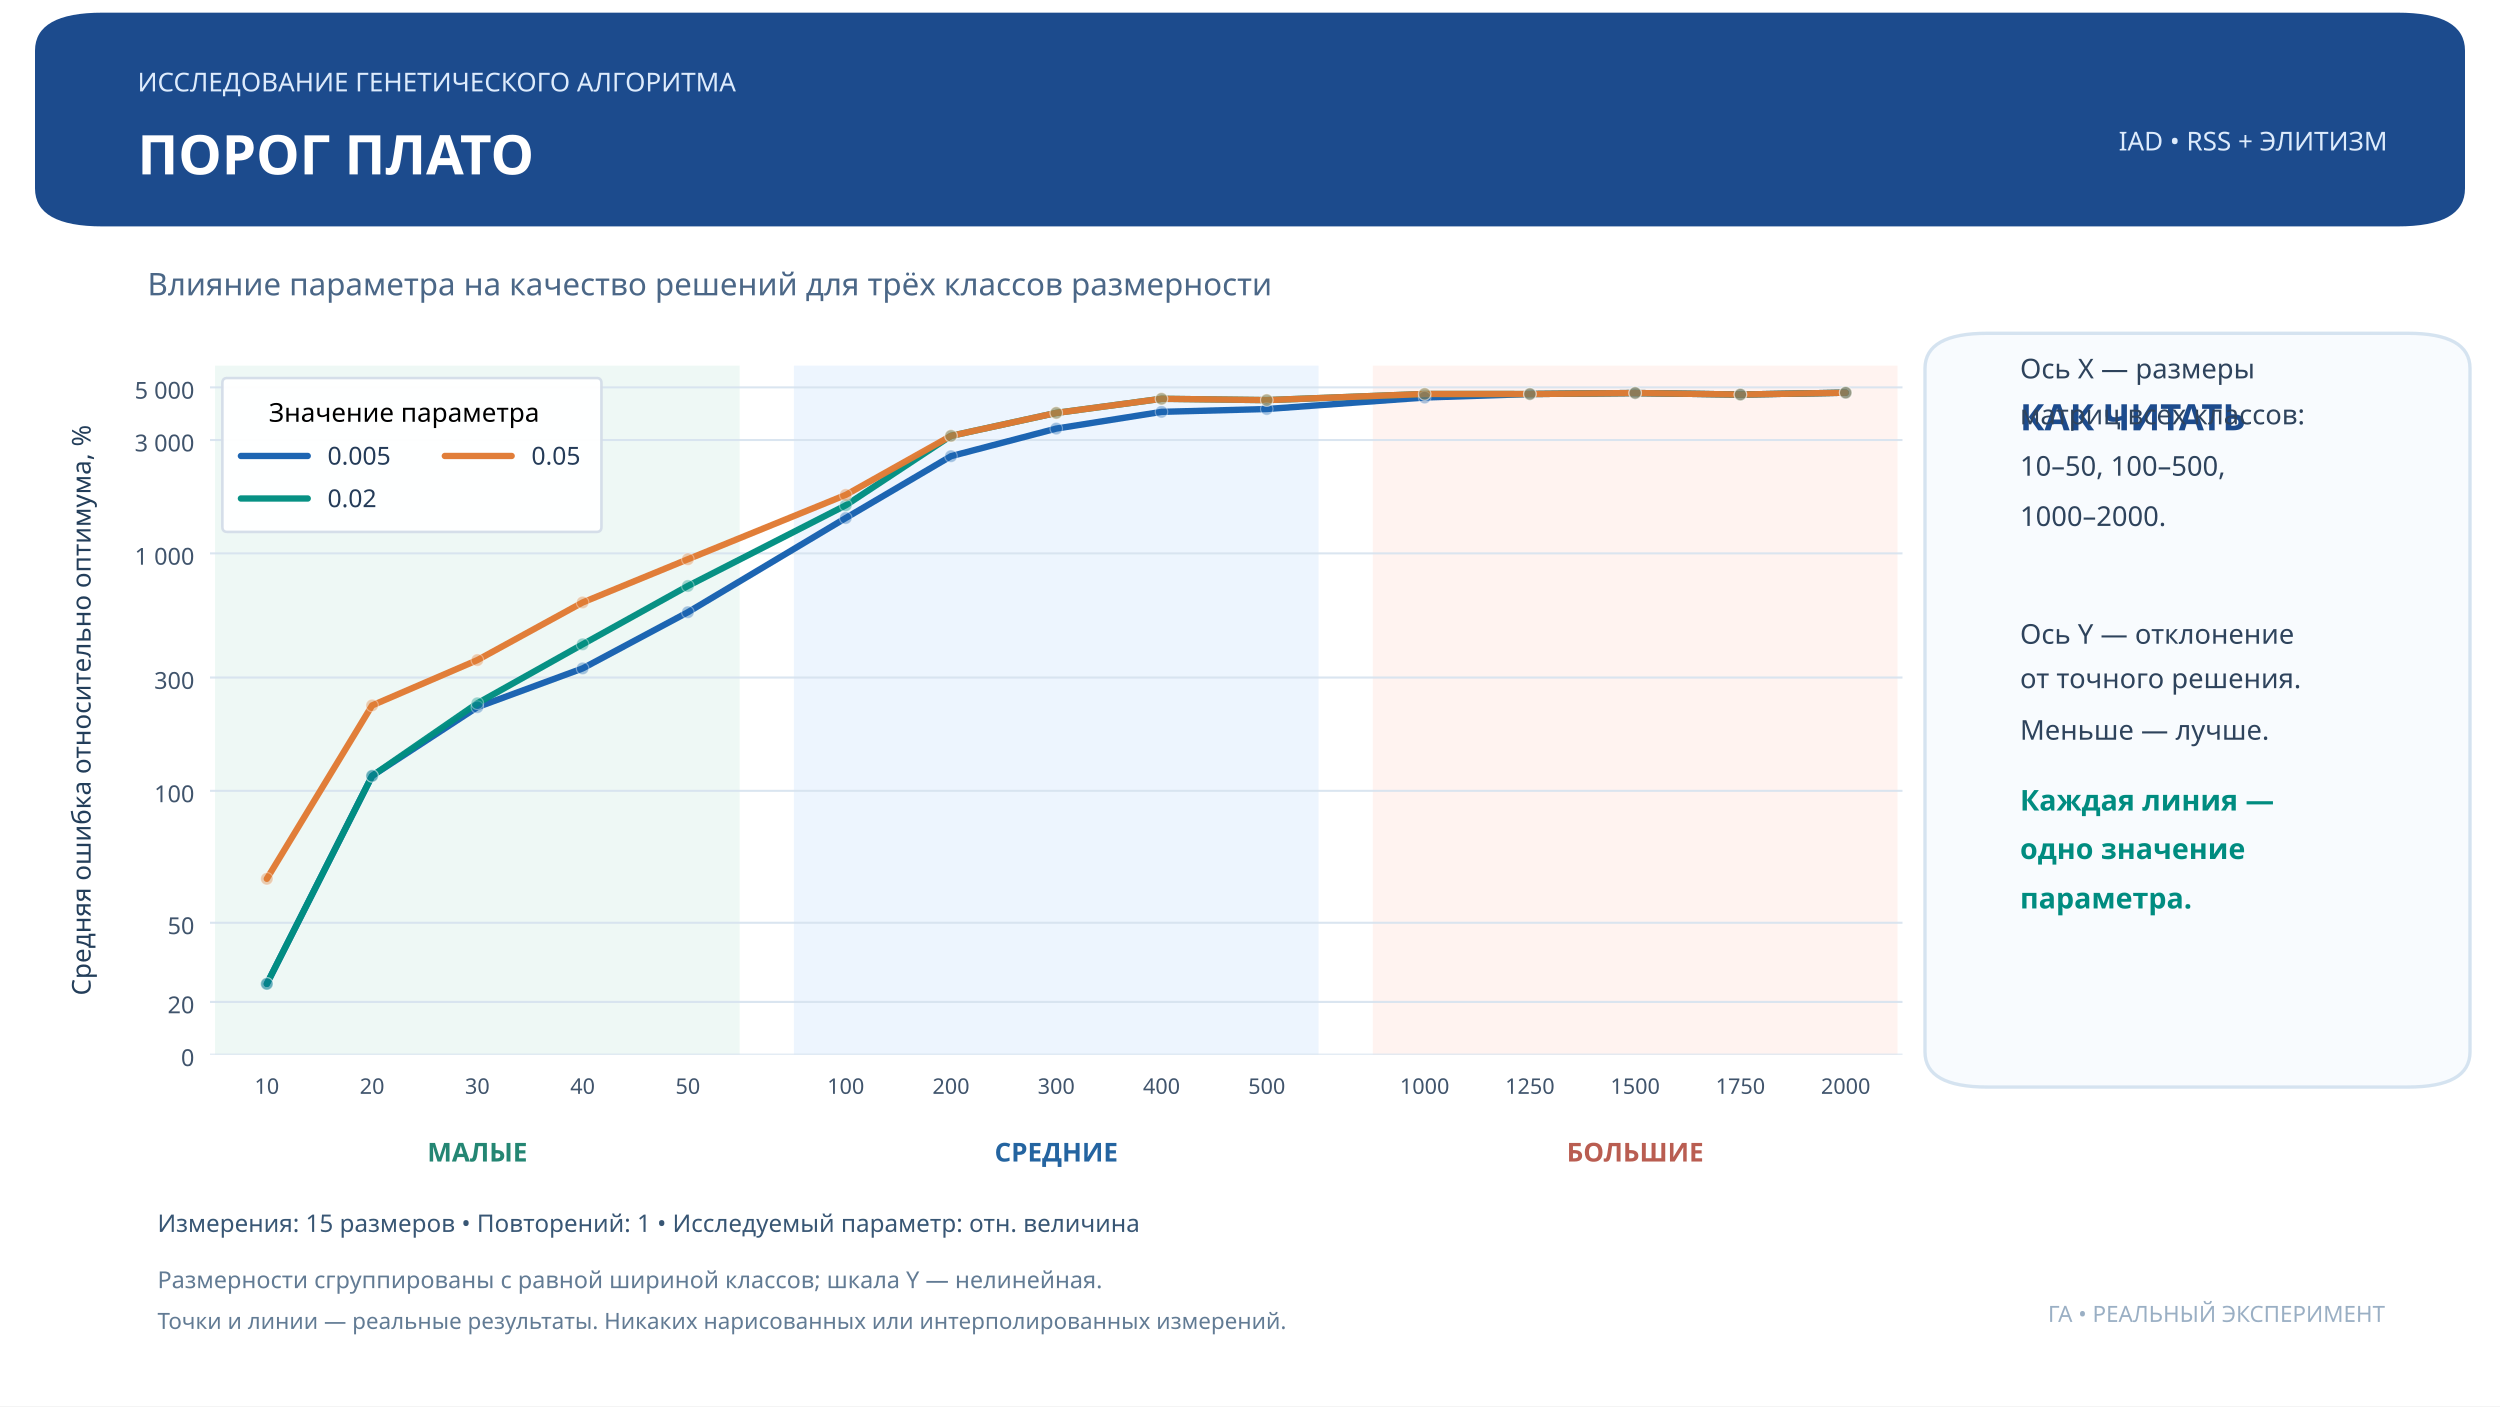
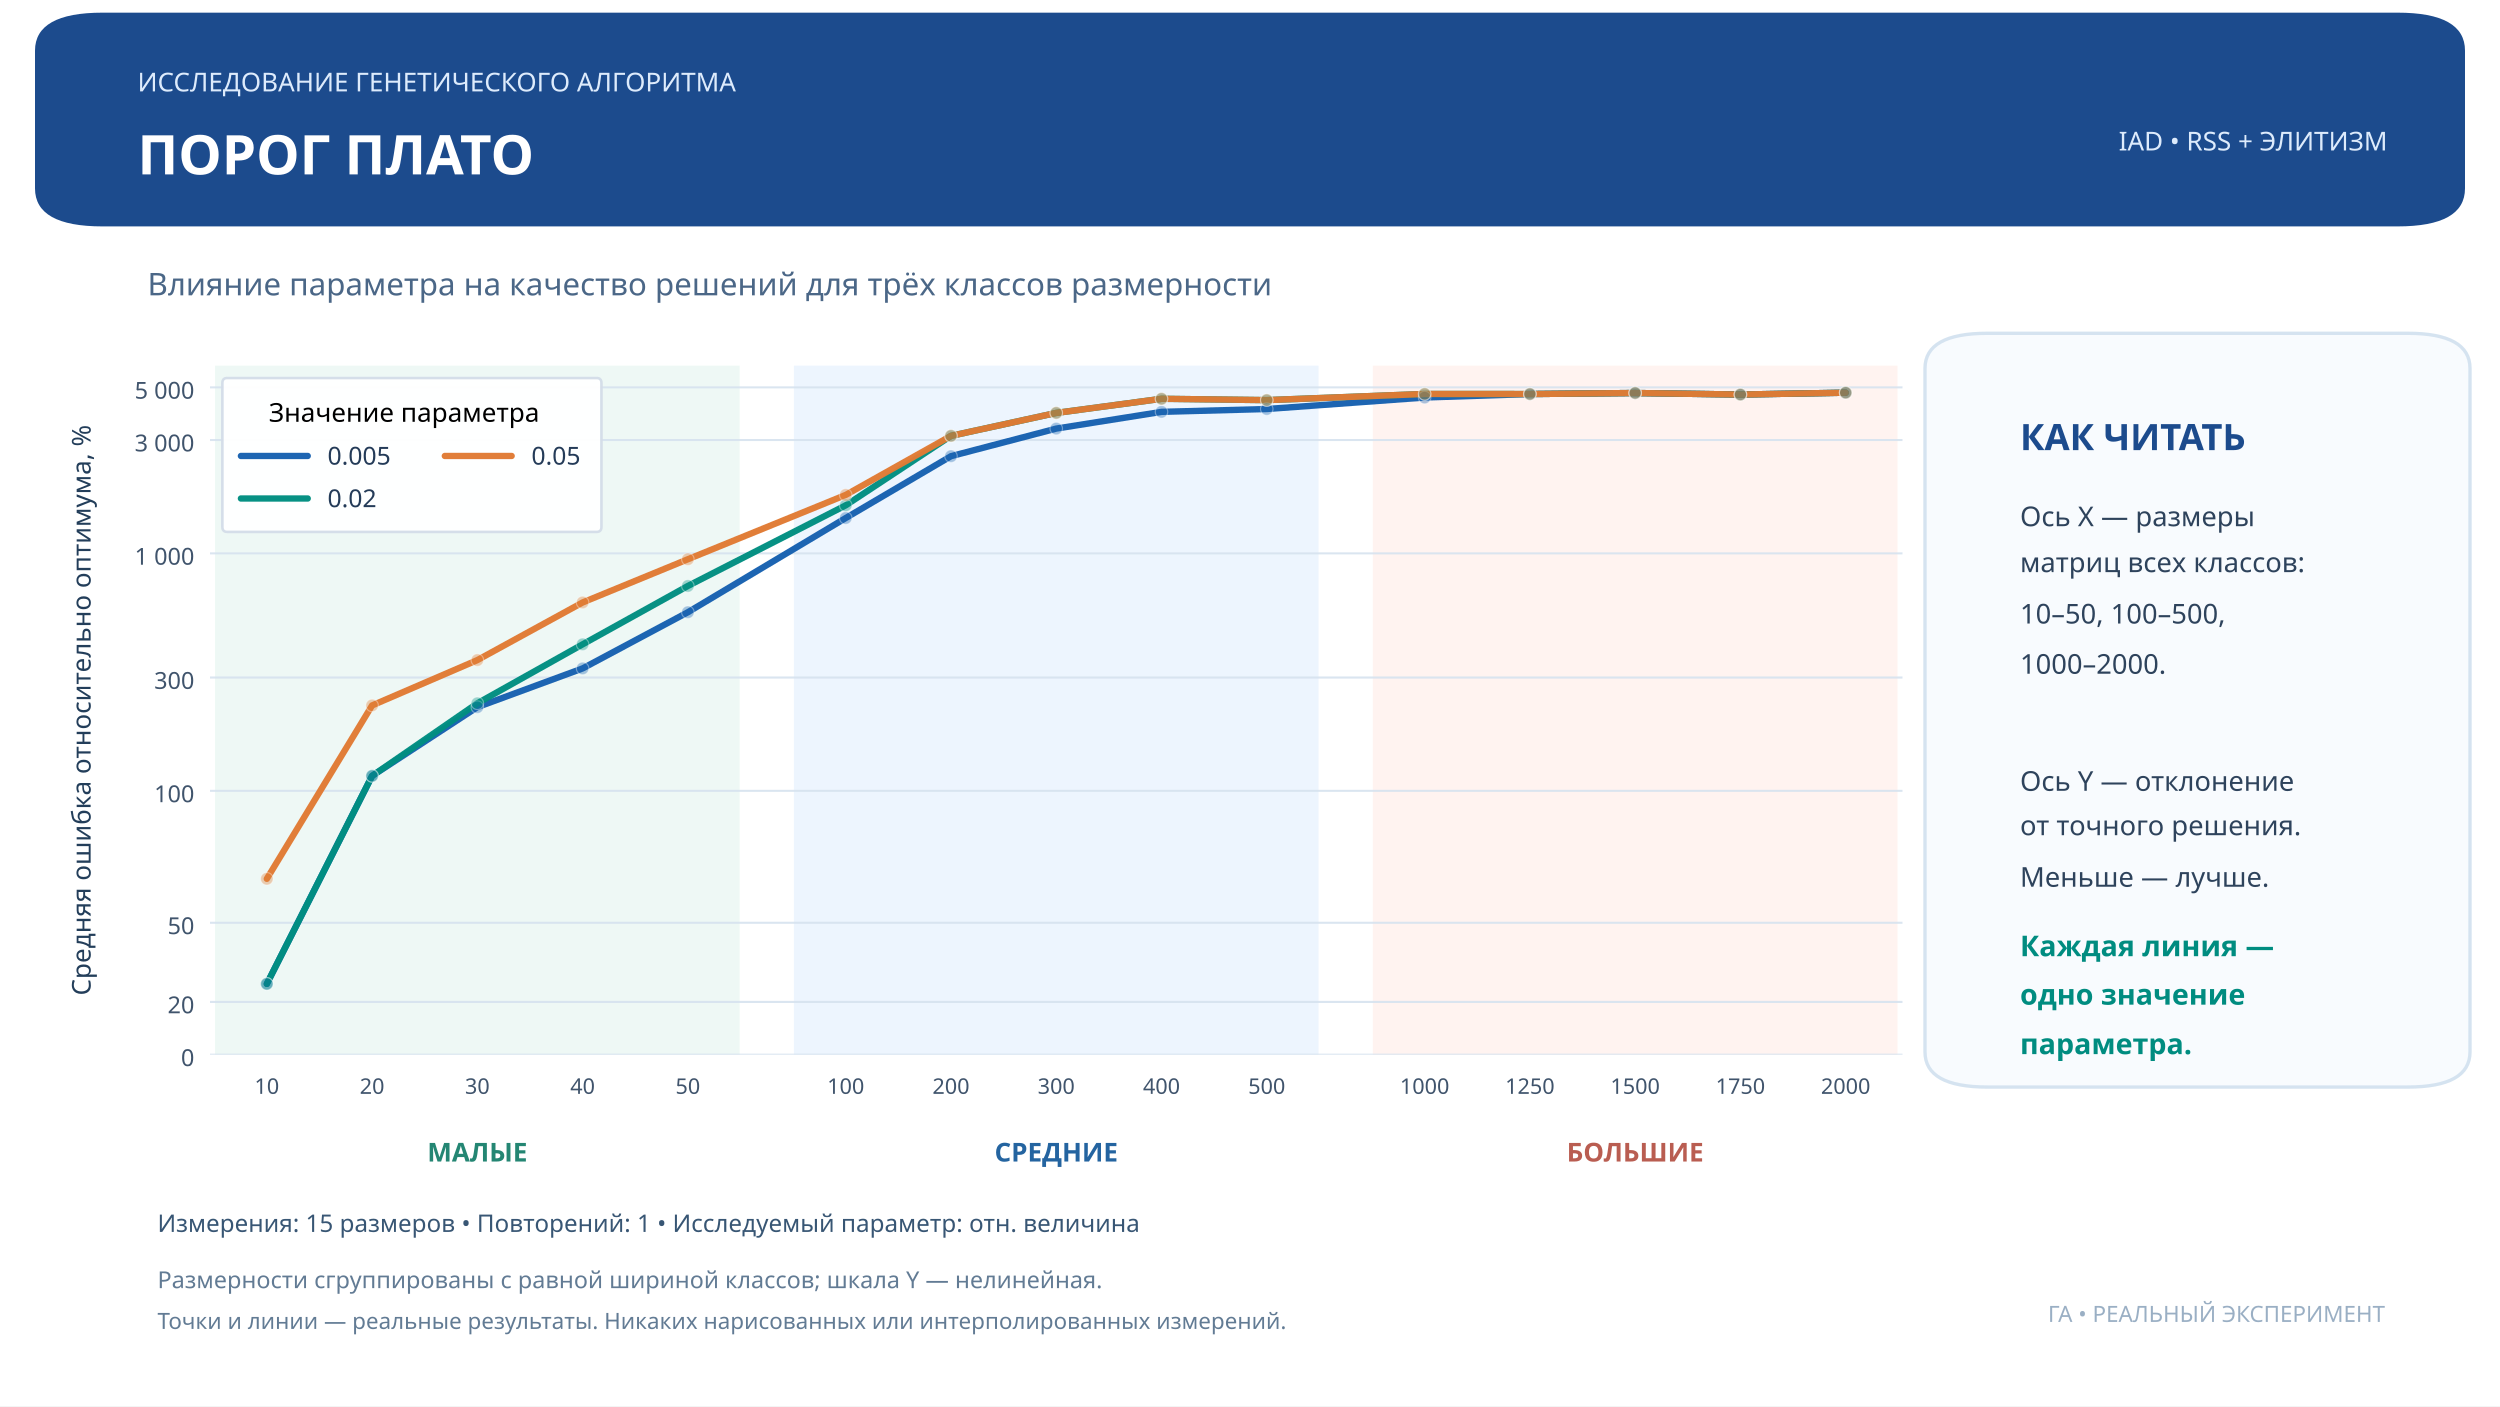
<svg xmlns="http://www.w3.org/2000/svg" xmlns:xlink="http://www.w3.org/1999/xlink" width="959.976pt" height="540pt" viewBox="0 0 959.976 540" version="1.1">
  <defs>
    <style type="text/css">*{stroke-linejoin: round; stroke-linecap: butt}</style>
  </defs>
  <g id="figure_1">
    <g id="patch_1">
      <path d="M 0 540  L 959.976 540  L 959.976 0  L 0 0  z " style="fill: #ffffff" />
    </g>
    <g id="axes_1">
      <g id="patch_2">
        <path d="M 80.638 405  L 730.542 405  L 730.542 140.4  L 80.638 140.4  z " style="fill: #ffffff" />
      </g>
      <g id="patch_3">
-         <path d="M 83.063 405  L 283.531 405  L 283.531 140.4  L 83.063 140.4  z " clip-path="url(#p4fc1706168)" style="fill: #edf8f4; opacity: 0.93; stroke: #edf8f4; stroke-linejoin: miter" />
+         <path d="M 83.063 405  L 283.531 405  L 283.531 140.4  L 83.063 140.4  z " clip-path="url(#p88fdf4ac66)" style="fill: #edf8f4; opacity: 0.93; stroke: #edf8f4; stroke-linejoin: miter" />
      </g>
      <g id="patch_4">
-         <path d="M 305.356 405  L 505.824 405  L 505.824 140.4  L 305.356 140.4  z " clip-path="url(#p4fc1706168)" style="fill: #ecf4fe; opacity: 0.93; stroke: #ecf4fe; stroke-linejoin: miter" />
+         <path d="M 305.356 405  L 505.824 405  L 505.824 140.4  L 305.356 140.4  z " clip-path="url(#p88fdf4ac66)" style="fill: #ecf4fe; opacity: 0.93; stroke: #ecf4fe; stroke-linejoin: miter" />
      </g>
      <g id="patch_5">
-         <path d="M 527.649 405  L 728.117 405  L 728.117 140.4  L 527.649 140.4  z " clip-path="url(#p4fc1706168)" style="fill: #fff2ef; opacity: 0.93; stroke: #fff2ef; stroke-linejoin: miter" />
+         <path d="M 527.649 405  L 728.117 405  L 728.117 140.4  L 527.649 140.4  z " clip-path="url(#p88fdf4ac66)" style="fill: #fff2ef; opacity: 0.93; stroke: #fff2ef; stroke-linejoin: miter" />
      </g>
      <g id="matplotlib.axis_1">
        <g id="xtick_1">
          <g id="line2d_1" />
          <g id="text_1">
            <text style="font-size: 8.3px; font-family: 'Montserrat'; text-anchor: middle; fill: #40546c" x="102.463" y="420.034" transform="rotate(-0 102.4631 420.0344)">10</text>
          </g>
        </g>
        <g id="xtick_2">
          <g id="line2d_2" />
          <g id="text_2">
            <text style="font-size: 8.3px; font-family: 'Montserrat'; text-anchor: middle; fill: #40546c" x="142.88" y="420.034" transform="rotate(-0 142.88 420.0344)">20</text>
          </g>
        </g>
        <g id="xtick_3">
          <g id="line2d_3" />
          <g id="text_3">
            <text style="font-size: 8.3px; font-family: 'Montserrat'; text-anchor: middle; fill: #40546c" x="183.297" y="420.034" transform="rotate(-0 183.2969 420.0344)">30</text>
          </g>
        </g>
        <g id="xtick_4">
          <g id="line2d_4" />
          <g id="text_4">
            <text style="font-size: 8.3px; font-family: 'Montserrat'; text-anchor: middle; fill: #40546c" x="223.714" y="420.034" transform="rotate(-0 223.7138 420.0344)">40</text>
          </g>
        </g>
        <g id="xtick_5">
          <g id="line2d_5" />
          <g id="text_5">
            <text style="font-size: 8.3px; font-family: 'Montserrat'; text-anchor: middle; fill: #40546c" x="264.131" y="420.034" transform="rotate(-0 264.1307 420.0344)">50</text>
          </g>
        </g>
        <g id="xtick_6">
          <g id="line2d_6" />
          <g id="text_6">
            <text style="font-size: 8.3px; font-family: 'Montserrat'; text-anchor: middle; fill: #40546c" x="324.756" y="420.034" transform="rotate(-0 324.7561 420.0344)">100</text>
          </g>
        </g>
        <g id="xtick_7">
          <g id="line2d_7" />
          <g id="text_7">
            <text style="font-size: 8.3px; font-family: 'Montserrat'; text-anchor: middle; fill: #40546c" x="365.173" y="420.034" transform="rotate(-0 365.173 420.0344)">200</text>
          </g>
        </g>
        <g id="xtick_8">
          <g id="line2d_8" />
          <g id="text_8">
            <text style="font-size: 8.3px; font-family: 'Montserrat'; text-anchor: middle; fill: #40546c" x="405.59" y="420.034" transform="rotate(-0 405.5899 420.0344)">300</text>
          </g>
        </g>
        <g id="xtick_9">
          <g id="line2d_9" />
          <g id="text_9">
            <text style="font-size: 8.3px; font-family: 'Montserrat'; text-anchor: middle; fill: #40546c" x="446.007" y="420.034" transform="rotate(-0 446.0068 420.0344)">400</text>
          </g>
        </g>
        <g id="xtick_10">
          <g id="line2d_10" />
          <g id="text_10">
            <text style="font-size: 8.3px; font-family: 'Montserrat'; text-anchor: middle; fill: #40546c" x="486.424" y="420.034" transform="rotate(-0 486.4237 420.0344)">500</text>
          </g>
        </g>
        <g id="xtick_11">
          <g id="line2d_11" />
          <g id="text_11">
            <text style="font-size: 8.3px; font-family: 'Montserrat'; text-anchor: middle; fill: #40546c" x="547.049" y="420.034" transform="rotate(-0 547.049 420.0344)">1000</text>
          </g>
        </g>
        <g id="xtick_12">
          <g id="line2d_12" />
          <g id="text_12">
            <text style="font-size: 8.3px; font-family: 'Montserrat'; text-anchor: middle; fill: #40546c" x="587.466" y="420.034" transform="rotate(-0 587.4659 420.0344)">1250</text>
          </g>
        </g>
        <g id="xtick_13">
          <g id="line2d_13" />
          <g id="text_13">
            <text style="font-size: 8.3px; font-family: 'Montserrat'; text-anchor: middle; fill: #40546c" x="627.883" y="420.034" transform="rotate(-0 627.8828 420.0344)">1500</text>
          </g>
        </g>
        <g id="xtick_14">
          <g id="line2d_14" />
          <g id="text_14">
            <text style="font-size: 8.3px; font-family: 'Montserrat'; text-anchor: middle; fill: #40546c" x="668.3" y="420.034" transform="rotate(-0 668.2997 420.0344)">1750</text>
          </g>
        </g>
        <g id="xtick_15">
          <g id="line2d_15" />
          <g id="text_15">
            <text style="font-size: 8.3px; font-family: 'Montserrat'; text-anchor: middle; fill: #40546c" x="708.717" y="420.034" transform="rotate(-0 708.7166 420.0344)">2000</text>
          </g>
        </g>
      </g>
      <g id="matplotlib.axis_2">
        <g id="ytick_1">
          <g id="line2d_16">
-             <path d="M 80.638 405  L 730.542 405  " clip-path="url(#p4fc1706168)" style="fill: none; stroke: #d6e2ef; stroke-opacity: 0.9; stroke-width: 0.8; stroke-linecap: square" />
+             <path d="M 80.638 405  L 730.542 405  " clip-path="url(#p88fdf4ac66)" style="fill: none; stroke: #d6e2ef; stroke-opacity: 0.9; stroke-width: 0.8; stroke-linecap: square" />
          </g>
          <g id="line2d_17" />
          <g id="text_16">
            <text style="font-size: 9px; font-family: 'Montserrat'; text-anchor: end; fill: #40546c" x="74.638" y="409.356" transform="rotate(-0 74.63798 409.356)">0</text>
          </g>
        </g>
        <g id="ytick_2">
          <g id="line2d_18">
-             <path d="M 80.638 384.735  L 730.542 384.735  " clip-path="url(#p4fc1706168)" style="fill: none; stroke: #d6e2ef; stroke-opacity: 0.9; stroke-width: 0.8; stroke-linecap: square" />
+             <path d="M 80.638 384.735  L 730.542 384.735  " clip-path="url(#p88fdf4ac66)" style="fill: none; stroke: #d6e2ef; stroke-opacity: 0.9; stroke-width: 0.8; stroke-linecap: square" />
          </g>
          <g id="line2d_19" />
          <g id="text_17">
            <text style="font-size: 9px; font-family: 'Montserrat'; text-anchor: end; fill: #40546c" x="74.638" y="389.091" transform="rotate(-0 74.63798 389.0909)">20</text>
          </g>
        </g>
        <g id="ytick_3">
          <g id="line2d_20">
-             <path d="M 80.638 354.337  L 730.542 354.337  " clip-path="url(#p4fc1706168)" style="fill: none; stroke: #d6e2ef; stroke-opacity: 0.9; stroke-width: 0.8; stroke-linecap: square" />
+             <path d="M 80.638 354.337  L 730.542 354.337  " clip-path="url(#p88fdf4ac66)" style="fill: none; stroke: #d6e2ef; stroke-opacity: 0.9; stroke-width: 0.8; stroke-linecap: square" />
          </g>
          <g id="line2d_21" />
          <g id="text_18">
            <text style="font-size: 9px; font-family: 'Montserrat'; text-anchor: end; fill: #40546c" x="74.638" y="358.693" transform="rotate(-0 74.63798 358.6933)">50</text>
          </g>
        </g>
        <g id="ytick_4">
          <g id="line2d_22">
-             <path d="M 80.638 303.675  L 730.542 303.675  " clip-path="url(#p4fc1706168)" style="fill: none; stroke: #d6e2ef; stroke-opacity: 0.9; stroke-width: 0.8; stroke-linecap: square" />
+             <path d="M 80.638 303.675  L 730.542 303.675  " clip-path="url(#p88fdf4ac66)" style="fill: none; stroke: #d6e2ef; stroke-opacity: 0.9; stroke-width: 0.8; stroke-linecap: square" />
          </g>
          <g id="line2d_23" />
          <g id="text_19">
            <text style="font-size: 9px; font-family: 'Montserrat'; text-anchor: end; fill: #40546c" x="74.638" y="308.031" transform="rotate(-0 74.63798 308.0306)">100</text>
          </g>
        </g>
        <g id="ytick_5">
          <g id="line2d_24">
-             <path d="M 80.638 260.165  L 730.542 260.165  " clip-path="url(#p4fc1706168)" style="fill: none; stroke: #d6e2ef; stroke-opacity: 0.9; stroke-width: 0.8; stroke-linecap: square" />
+             <path d="M 80.638 260.165  L 730.542 260.165  " clip-path="url(#p88fdf4ac66)" style="fill: none; stroke: #d6e2ef; stroke-opacity: 0.9; stroke-width: 0.8; stroke-linecap: square" />
          </g>
          <g id="line2d_25" />
          <g id="text_20">
            <text style="font-size: 9px; font-family: 'Montserrat'; text-anchor: end; fill: #40546c" x="74.638" y="264.521" transform="rotate(-0 74.63798 264.5205)">300</text>
          </g>
        </g>
        <g id="ytick_6">
          <g id="line2d_26">
-             <path d="M 80.638 212.482  L 730.542 212.482  " clip-path="url(#p4fc1706168)" style="fill: none; stroke: #d6e2ef; stroke-opacity: 0.9; stroke-width: 0.8; stroke-linecap: square" />
+             <path d="M 80.638 212.482  L 730.542 212.482  " clip-path="url(#p88fdf4ac66)" style="fill: none; stroke: #d6e2ef; stroke-opacity: 0.9; stroke-width: 0.8; stroke-linecap: square" />
          </g>
          <g id="line2d_27" />
          <g id="text_21">
            <text style="font-size: 9px; font-family: 'Montserrat'; text-anchor: end; fill: #40546c" x="74.638" y="216.838" transform="rotate(-0 74.63798 216.8377)">1 000</text>
          </g>
        </g>
        <g id="ytick_7">
          <g id="line2d_28">
-             <path d="M 80.638 168.972  L 730.542 168.972  " clip-path="url(#p4fc1706168)" style="fill: none; stroke: #d6e2ef; stroke-opacity: 0.9; stroke-width: 0.8; stroke-linecap: square" />
+             <path d="M 80.638 168.972  L 730.542 168.972  " clip-path="url(#p88fdf4ac66)" style="fill: none; stroke: #d6e2ef; stroke-opacity: 0.9; stroke-width: 0.8; stroke-linecap: square" />
          </g>
          <g id="line2d_29" />
          <g id="text_22">
            <text style="font-size: 9px; font-family: 'Montserrat'; text-anchor: end; fill: #40546c" x="74.638" y="173.328" transform="rotate(-0 74.63798 173.3276)">3 000</text>
          </g>
        </g>
        <g id="ytick_8">
          <g id="line2d_30">
-             <path d="M 80.638 148.741  L 730.542 148.741  " clip-path="url(#p4fc1706168)" style="fill: none; stroke: #d6e2ef; stroke-opacity: 0.9; stroke-width: 0.8; stroke-linecap: square" />
+             <path d="M 80.638 148.741  L 730.542 148.741  " clip-path="url(#p88fdf4ac66)" style="fill: none; stroke: #d6e2ef; stroke-opacity: 0.9; stroke-width: 0.8; stroke-linecap: square" />
          </g>
          <g id="line2d_31" />
          <g id="text_23">
            <text style="font-size: 9px; font-family: 'Montserrat'; text-anchor: end; fill: #40546c" x="74.638" y="153.097" transform="rotate(-0 74.63798 153.0966)">5 000</text>
          </g>
        </g>
        <g id="text_24">
          <text style="font-size: 10px; font-family: 'Montserrat'; text-anchor: middle; fill: #233e5a" x="34.801" y="272.7" transform="rotate(-90 34.80142 272.7)">Средняя ошибка относительно оптимума, %</text>
        </g>
      </g>
      <g id="text_25">
        <text style="font-weight: 700; font-size: 10px; font-family: 'Montserrat'; text-anchor: middle; fill: #248673" x="183.297" y="446.013" transform="rotate(-0 183.2969 446.013)">МАЛЫЕ</text>
      </g>
      <g id="text_26">
        <text style="font-weight: 700; font-size: 10px; font-family: 'Montserrat'; text-anchor: middle; fill: #2464a0" x="405.59" y="446.013" transform="rotate(-0 405.5899 446.013)">СРЕДНИЕ</text>
      </g>
      <g id="text_27">
        <text style="font-weight: 700; font-size: 10px; font-family: 'Montserrat'; text-anchor: middle; fill: #b95d51" x="627.883" y="446.013" transform="rotate(-0 627.8828 446.013)">БОЛЬШИЕ</text>
      </g>
      <g id="line2d_32">
-         <path d="M 102.463 377.792  L 142.88 297.931  L 183.297 271.536  L 223.714 256.665  L 264.131 235.093  L 324.756 198.915  L 365.173 175.169  L 405.59 164.572  L 446.007 158.149  L 486.424 157.059  L 547.049 152.644  L 587.466 151.306  L 627.883 150.911  L 668.3 151.501  L 708.717 150.791  " clip-path="url(#p4fc1706168)" style="fill: none; stroke: #1761b0; stroke-opacity: 0.97; stroke-width: 2.45; stroke-linecap: round" />
+         <path d="M 102.463 377.792  L 142.88 297.931  L 183.297 271.536  L 223.714 256.665  L 264.131 235.093  L 324.756 198.915  L 365.173 175.169  L 405.59 164.572  L 446.007 158.149  L 486.424 157.059  L 547.049 152.644  L 587.466 151.306  L 627.883 150.911  L 668.3 151.501  L 708.717 150.791  " clip-path="url(#p88fdf4ac66)" style="fill: none; stroke: #1761b0; stroke-opacity: 0.97; stroke-width: 2.45; stroke-linecap: round" />
      </g>
      <g id="line2d_33">
-         <path d="M 102.463 377.792  L 142.88 297.931  L 183.297 270.061  L 223.714 247.422  L 264.131 225.006  L 324.756 194.044  L 365.173 167.364  L 405.59 158.554  L 446.007 153.132  L 486.424 153.642  L 547.049 151.278  L 587.466 151.306  L 627.883 150.911  L 668.3 151.501  L 708.717 150.791  " clip-path="url(#p4fc1706168)" style="fill: none; stroke: #008e81; stroke-opacity: 0.97; stroke-width: 2.45; stroke-linecap: round" />
+         <path d="M 102.463 377.792  L 142.88 297.931  L 183.297 270.061  L 223.714 247.422  L 264.131 225.006  L 324.756 194.044  L 365.173 167.364  L 405.59 158.554  L 446.007 153.132  L 486.424 153.642  L 547.049 151.278  L 587.466 151.306  L 627.883 150.911  L 668.3 151.501  L 708.717 150.791  " clip-path="url(#p88fdf4ac66)" style="fill: none; stroke: #008e81; stroke-opacity: 0.97; stroke-width: 2.45; stroke-linecap: round" />
      </g>
      <g id="line2d_34">
-         <path d="M 102.463 337.45  L 142.88 270.877  L 183.297 253.467  L 223.714 231.345  L 264.131 214.745  L 324.756 190.046  L 365.173 167.364  L 405.59 158.554  L 446.007 153.132  L 486.424 153.642  L 547.049 151.278  L 587.466 151.306  L 627.883 150.911  L 668.3 151.501  L 708.717 150.791  " clip-path="url(#p4fc1706168)" style="fill: none; stroke: #e07b34; stroke-opacity: 0.97; stroke-width: 2.45; stroke-linecap: round" />
+         <path d="M 102.463 337.45  L 142.88 270.877  L 183.297 253.467  L 223.714 231.345  L 264.131 214.745  L 324.756 190.046  L 365.173 167.364  L 405.59 158.554  L 446.007 153.132  L 486.424 153.642  L 547.049 151.278  L 587.466 151.306  L 627.883 150.911  L 668.3 151.501  L 708.717 150.791  " clip-path="url(#p88fdf4ac66)" style="fill: none; stroke: #e07b34; stroke-opacity: 0.97; stroke-width: 2.45; stroke-linecap: round" />
      </g>
      <g id="PathCollection_1">
        <defs>
-           <path id="mf03b1594fd" d="M 0 2.398  C 0.636 2.398 1.246 2.145 1.696 1.696  C 2.145 1.246 2.398 0.636 2.398 0  C 2.398 -0.636 2.145 -1.246 1.696 -1.696  C 1.246 -2.145 0.636 -2.398 0 -2.398  C -0.636 -2.398 -1.246 -2.145 -1.696 -1.696  C -2.145 -1.246 -2.398 -0.636 -2.398 0  C -2.398 0.636 -2.145 1.246 -1.696 1.696  C -1.246 2.145 -0.636 2.398 0 2.398  z " style="stroke: #ffffff; stroke-opacity: 0.36; stroke-width: 0.45" />
+           <path id="mc5b1119faa" d="M 0 2.398  C 0.636 2.398 1.246 2.145 1.696 1.696  C 2.145 1.246 2.398 0.636 2.398 0  C 2.398 -0.636 2.145 -1.246 1.696 -1.696  C 1.246 -2.145 0.636 -2.398 0 -2.398  C -0.636 -2.398 -1.246 -2.145 -1.696 -1.696  C -2.145 -1.246 -2.398 -0.636 -2.398 0  C -2.398 0.636 -2.145 1.246 -1.696 1.696  C -1.246 2.145 -0.636 2.398 0 2.398  z " style="stroke: #ffffff; stroke-opacity: 0.36; stroke-width: 0.45" />
        </defs>
-         <g clip-path="url(#p4fc1706168)">
-           <use xlink:href="#mf03b1594fd" x="102.463" y="377.792" style="fill: #1761b0; fill-opacity: 0.36; stroke: #ffffff; stroke-opacity: 0.36; stroke-width: 0.45" />
-           <use xlink:href="#mf03b1594fd" x="142.88" y="297.931" style="fill: #1761b0; fill-opacity: 0.36; stroke: #ffffff; stroke-opacity: 0.36; stroke-width: 0.45" />
-           <use xlink:href="#mf03b1594fd" x="183.297" y="271.536" style="fill: #1761b0; fill-opacity: 0.36; stroke: #ffffff; stroke-opacity: 0.36; stroke-width: 0.45" />
-           <use xlink:href="#mf03b1594fd" x="223.714" y="256.665" style="fill: #1761b0; fill-opacity: 0.36; stroke: #ffffff; stroke-opacity: 0.36; stroke-width: 0.45" />
-           <use xlink:href="#mf03b1594fd" x="264.131" y="235.093" style="fill: #1761b0; fill-opacity: 0.36; stroke: #ffffff; stroke-opacity: 0.36; stroke-width: 0.45" />
-           <use xlink:href="#mf03b1594fd" x="324.756" y="198.915" style="fill: #1761b0; fill-opacity: 0.36; stroke: #ffffff; stroke-opacity: 0.36; stroke-width: 0.45" />
-           <use xlink:href="#mf03b1594fd" x="365.173" y="175.169" style="fill: #1761b0; fill-opacity: 0.36; stroke: #ffffff; stroke-opacity: 0.36; stroke-width: 0.45" />
-           <use xlink:href="#mf03b1594fd" x="405.59" y="164.572" style="fill: #1761b0; fill-opacity: 0.36; stroke: #ffffff; stroke-opacity: 0.36; stroke-width: 0.45" />
-           <use xlink:href="#mf03b1594fd" x="446.007" y="158.149" style="fill: #1761b0; fill-opacity: 0.36; stroke: #ffffff; stroke-opacity: 0.36; stroke-width: 0.45" />
-           <use xlink:href="#mf03b1594fd" x="486.424" y="157.059" style="fill: #1761b0; fill-opacity: 0.36; stroke: #ffffff; stroke-opacity: 0.36; stroke-width: 0.45" />
-           <use xlink:href="#mf03b1594fd" x="547.049" y="152.644" style="fill: #1761b0; fill-opacity: 0.36; stroke: #ffffff; stroke-opacity: 0.36; stroke-width: 0.45" />
-           <use xlink:href="#mf03b1594fd" x="587.466" y="151.306" style="fill: #1761b0; fill-opacity: 0.36; stroke: #ffffff; stroke-opacity: 0.36; stroke-width: 0.45" />
-           <use xlink:href="#mf03b1594fd" x="627.883" y="150.911" style="fill: #1761b0; fill-opacity: 0.36; stroke: #ffffff; stroke-opacity: 0.36; stroke-width: 0.45" />
-           <use xlink:href="#mf03b1594fd" x="668.3" y="151.501" style="fill: #1761b0; fill-opacity: 0.36; stroke: #ffffff; stroke-opacity: 0.36; stroke-width: 0.45" />
-           <use xlink:href="#mf03b1594fd" x="708.717" y="150.791" style="fill: #1761b0; fill-opacity: 0.36; stroke: #ffffff; stroke-opacity: 0.36; stroke-width: 0.45" />
+         <g clip-path="url(#p88fdf4ac66)">
+           <use xlink:href="#mc5b1119faa" x="102.463" y="377.792" style="fill: #1761b0; fill-opacity: 0.36; stroke: #ffffff; stroke-opacity: 0.36; stroke-width: 0.45" />
+           <use xlink:href="#mc5b1119faa" x="142.88" y="297.931" style="fill: #1761b0; fill-opacity: 0.36; stroke: #ffffff; stroke-opacity: 0.36; stroke-width: 0.45" />
+           <use xlink:href="#mc5b1119faa" x="183.297" y="271.536" style="fill: #1761b0; fill-opacity: 0.36; stroke: #ffffff; stroke-opacity: 0.36; stroke-width: 0.45" />
+           <use xlink:href="#mc5b1119faa" x="223.714" y="256.665" style="fill: #1761b0; fill-opacity: 0.36; stroke: #ffffff; stroke-opacity: 0.36; stroke-width: 0.45" />
+           <use xlink:href="#mc5b1119faa" x="264.131" y="235.093" style="fill: #1761b0; fill-opacity: 0.36; stroke: #ffffff; stroke-opacity: 0.36; stroke-width: 0.45" />
+           <use xlink:href="#mc5b1119faa" x="324.756" y="198.915" style="fill: #1761b0; fill-opacity: 0.36; stroke: #ffffff; stroke-opacity: 0.36; stroke-width: 0.45" />
+           <use xlink:href="#mc5b1119faa" x="365.173" y="175.169" style="fill: #1761b0; fill-opacity: 0.36; stroke: #ffffff; stroke-opacity: 0.36; stroke-width: 0.45" />
+           <use xlink:href="#mc5b1119faa" x="405.59" y="164.572" style="fill: #1761b0; fill-opacity: 0.36; stroke: #ffffff; stroke-opacity: 0.36; stroke-width: 0.45" />
+           <use xlink:href="#mc5b1119faa" x="446.007" y="158.149" style="fill: #1761b0; fill-opacity: 0.36; stroke: #ffffff; stroke-opacity: 0.36; stroke-width: 0.45" />
+           <use xlink:href="#mc5b1119faa" x="486.424" y="157.059" style="fill: #1761b0; fill-opacity: 0.36; stroke: #ffffff; stroke-opacity: 0.36; stroke-width: 0.45" />
+           <use xlink:href="#mc5b1119faa" x="547.049" y="152.644" style="fill: #1761b0; fill-opacity: 0.36; stroke: #ffffff; stroke-opacity: 0.36; stroke-width: 0.45" />
+           <use xlink:href="#mc5b1119faa" x="587.466" y="151.306" style="fill: #1761b0; fill-opacity: 0.36; stroke: #ffffff; stroke-opacity: 0.36; stroke-width: 0.45" />
+           <use xlink:href="#mc5b1119faa" x="627.883" y="150.911" style="fill: #1761b0; fill-opacity: 0.36; stroke: #ffffff; stroke-opacity: 0.36; stroke-width: 0.45" />
+           <use xlink:href="#mc5b1119faa" x="668.3" y="151.501" style="fill: #1761b0; fill-opacity: 0.36; stroke: #ffffff; stroke-opacity: 0.36; stroke-width: 0.45" />
+           <use xlink:href="#mc5b1119faa" x="708.717" y="150.791" style="fill: #1761b0; fill-opacity: 0.36; stroke: #ffffff; stroke-opacity: 0.36; stroke-width: 0.45" />
        </g>
      </g>
      <g id="PathCollection_2">
        <defs>
-           <path id="me00c9ab8ed" d="M 0 2.398  C 0.636 2.398 1.246 2.145 1.696 1.696  C 2.145 1.246 2.398 0.636 2.398 0  C 2.398 -0.636 2.145 -1.246 1.696 -1.696  C 1.246 -2.145 0.636 -2.398 0 -2.398  C -0.636 -2.398 -1.246 -2.145 -1.696 -1.696  C -2.145 -1.246 -2.398 -0.636 -2.398 0  C -2.398 0.636 -2.145 1.246 -1.696 1.696  C -1.246 2.145 -0.636 2.398 0 2.398  z " style="stroke: #ffffff; stroke-opacity: 0.36; stroke-width: 0.45" />
+           <path id="m0de075fbcb" d="M 0 2.398  C 0.636 2.398 1.246 2.145 1.696 1.696  C 2.145 1.246 2.398 0.636 2.398 0  C 2.398 -0.636 2.145 -1.246 1.696 -1.696  C 1.246 -2.145 0.636 -2.398 0 -2.398  C -0.636 -2.398 -1.246 -2.145 -1.696 -1.696  C -2.145 -1.246 -2.398 -0.636 -2.398 0  C -2.398 0.636 -2.145 1.246 -1.696 1.696  C -1.246 2.145 -0.636 2.398 0 2.398  z " style="stroke: #ffffff; stroke-opacity: 0.36; stroke-width: 0.45" />
        </defs>
-         <g clip-path="url(#p4fc1706168)">
-           <use xlink:href="#me00c9ab8ed" x="102.463" y="377.792" style="fill: #008e81; fill-opacity: 0.36; stroke: #ffffff; stroke-opacity: 0.36; stroke-width: 0.45" />
-           <use xlink:href="#me00c9ab8ed" x="142.88" y="297.931" style="fill: #008e81; fill-opacity: 0.36; stroke: #ffffff; stroke-opacity: 0.36; stroke-width: 0.45" />
-           <use xlink:href="#me00c9ab8ed" x="183.297" y="270.061" style="fill: #008e81; fill-opacity: 0.36; stroke: #ffffff; stroke-opacity: 0.36; stroke-width: 0.45" />
-           <use xlink:href="#me00c9ab8ed" x="223.714" y="247.422" style="fill: #008e81; fill-opacity: 0.36; stroke: #ffffff; stroke-opacity: 0.36; stroke-width: 0.45" />
-           <use xlink:href="#me00c9ab8ed" x="264.131" y="225.006" style="fill: #008e81; fill-opacity: 0.36; stroke: #ffffff; stroke-opacity: 0.36; stroke-width: 0.45" />
-           <use xlink:href="#me00c9ab8ed" x="324.756" y="194.044" style="fill: #008e81; fill-opacity: 0.36; stroke: #ffffff; stroke-opacity: 0.36; stroke-width: 0.45" />
-           <use xlink:href="#me00c9ab8ed" x="365.173" y="167.364" style="fill: #008e81; fill-opacity: 0.36; stroke: #ffffff; stroke-opacity: 0.36; stroke-width: 0.45" />
-           <use xlink:href="#me00c9ab8ed" x="405.59" y="158.554" style="fill: #008e81; fill-opacity: 0.36; stroke: #ffffff; stroke-opacity: 0.36; stroke-width: 0.45" />
-           <use xlink:href="#me00c9ab8ed" x="446.007" y="153.132" style="fill: #008e81; fill-opacity: 0.36; stroke: #ffffff; stroke-opacity: 0.36; stroke-width: 0.45" />
-           <use xlink:href="#me00c9ab8ed" x="486.424" y="153.642" style="fill: #008e81; fill-opacity: 0.36; stroke: #ffffff; stroke-opacity: 0.36; stroke-width: 0.45" />
-           <use xlink:href="#me00c9ab8ed" x="547.049" y="151.278" style="fill: #008e81; fill-opacity: 0.36; stroke: #ffffff; stroke-opacity: 0.36; stroke-width: 0.45" />
-           <use xlink:href="#me00c9ab8ed" x="587.466" y="151.306" style="fill: #008e81; fill-opacity: 0.36; stroke: #ffffff; stroke-opacity: 0.36; stroke-width: 0.45" />
-           <use xlink:href="#me00c9ab8ed" x="627.883" y="150.911" style="fill: #008e81; fill-opacity: 0.36; stroke: #ffffff; stroke-opacity: 0.36; stroke-width: 0.45" />
-           <use xlink:href="#me00c9ab8ed" x="668.3" y="151.501" style="fill: #008e81; fill-opacity: 0.36; stroke: #ffffff; stroke-opacity: 0.36; stroke-width: 0.45" />
-           <use xlink:href="#me00c9ab8ed" x="708.717" y="150.791" style="fill: #008e81; fill-opacity: 0.36; stroke: #ffffff; stroke-opacity: 0.36; stroke-width: 0.45" />
+         <g clip-path="url(#p88fdf4ac66)">
+           <use xlink:href="#m0de075fbcb" x="102.463" y="377.792" style="fill: #008e81; fill-opacity: 0.36; stroke: #ffffff; stroke-opacity: 0.36; stroke-width: 0.45" />
+           <use xlink:href="#m0de075fbcb" x="142.88" y="297.931" style="fill: #008e81; fill-opacity: 0.36; stroke: #ffffff; stroke-opacity: 0.36; stroke-width: 0.45" />
+           <use xlink:href="#m0de075fbcb" x="183.297" y="270.061" style="fill: #008e81; fill-opacity: 0.36; stroke: #ffffff; stroke-opacity: 0.36; stroke-width: 0.45" />
+           <use xlink:href="#m0de075fbcb" x="223.714" y="247.422" style="fill: #008e81; fill-opacity: 0.36; stroke: #ffffff; stroke-opacity: 0.36; stroke-width: 0.45" />
+           <use xlink:href="#m0de075fbcb" x="264.131" y="225.006" style="fill: #008e81; fill-opacity: 0.36; stroke: #ffffff; stroke-opacity: 0.36; stroke-width: 0.45" />
+           <use xlink:href="#m0de075fbcb" x="324.756" y="194.044" style="fill: #008e81; fill-opacity: 0.36; stroke: #ffffff; stroke-opacity: 0.36; stroke-width: 0.45" />
+           <use xlink:href="#m0de075fbcb" x="365.173" y="167.364" style="fill: #008e81; fill-opacity: 0.36; stroke: #ffffff; stroke-opacity: 0.36; stroke-width: 0.45" />
+           <use xlink:href="#m0de075fbcb" x="405.59" y="158.554" style="fill: #008e81; fill-opacity: 0.36; stroke: #ffffff; stroke-opacity: 0.36; stroke-width: 0.45" />
+           <use xlink:href="#m0de075fbcb" x="446.007" y="153.132" style="fill: #008e81; fill-opacity: 0.36; stroke: #ffffff; stroke-opacity: 0.36; stroke-width: 0.45" />
+           <use xlink:href="#m0de075fbcb" x="486.424" y="153.642" style="fill: #008e81; fill-opacity: 0.36; stroke: #ffffff; stroke-opacity: 0.36; stroke-width: 0.45" />
+           <use xlink:href="#m0de075fbcb" x="547.049" y="151.278" style="fill: #008e81; fill-opacity: 0.36; stroke: #ffffff; stroke-opacity: 0.36; stroke-width: 0.45" />
+           <use xlink:href="#m0de075fbcb" x="587.466" y="151.306" style="fill: #008e81; fill-opacity: 0.36; stroke: #ffffff; stroke-opacity: 0.36; stroke-width: 0.45" />
+           <use xlink:href="#m0de075fbcb" x="627.883" y="150.911" style="fill: #008e81; fill-opacity: 0.36; stroke: #ffffff; stroke-opacity: 0.36; stroke-width: 0.45" />
+           <use xlink:href="#m0de075fbcb" x="668.3" y="151.501" style="fill: #008e81; fill-opacity: 0.36; stroke: #ffffff; stroke-opacity: 0.36; stroke-width: 0.45" />
+           <use xlink:href="#m0de075fbcb" x="708.717" y="150.791" style="fill: #008e81; fill-opacity: 0.36; stroke: #ffffff; stroke-opacity: 0.36; stroke-width: 0.45" />
        </g>
      </g>
      <g id="PathCollection_3">
        <defs>
-           <path id="mccceb77383" d="M 0 2.398  C 0.636 2.398 1.246 2.145 1.696 1.696  C 2.145 1.246 2.398 0.636 2.398 0  C 2.398 -0.636 2.145 -1.246 1.696 -1.696  C 1.246 -2.145 0.636 -2.398 0 -2.398  C -0.636 -2.398 -1.246 -2.145 -1.696 -1.696  C -2.145 -1.246 -2.398 -0.636 -2.398 0  C -2.398 0.636 -2.145 1.246 -1.696 1.696  C -1.246 2.145 -0.636 2.398 0 2.398  z " style="stroke: #ffffff; stroke-opacity: 0.36; stroke-width: 0.45" />
+           <path id="m47432d22af" d="M 0 2.398  C 0.636 2.398 1.246 2.145 1.696 1.696  C 2.145 1.246 2.398 0.636 2.398 0  C 2.398 -0.636 2.145 -1.246 1.696 -1.696  C 1.246 -2.145 0.636 -2.398 0 -2.398  C -0.636 -2.398 -1.246 -2.145 -1.696 -1.696  C -2.145 -1.246 -2.398 -0.636 -2.398 0  C -2.398 0.636 -2.145 1.246 -1.696 1.696  C -1.246 2.145 -0.636 2.398 0 2.398  z " style="stroke: #ffffff; stroke-opacity: 0.36; stroke-width: 0.45" />
        </defs>
-         <g clip-path="url(#p4fc1706168)">
-           <use xlink:href="#mccceb77383" x="102.463" y="337.45" style="fill: #e07b34; fill-opacity: 0.36; stroke: #ffffff; stroke-opacity: 0.36; stroke-width: 0.45" />
-           <use xlink:href="#mccceb77383" x="142.88" y="270.877" style="fill: #e07b34; fill-opacity: 0.36; stroke: #ffffff; stroke-opacity: 0.36; stroke-width: 0.45" />
-           <use xlink:href="#mccceb77383" x="183.297" y="253.467" style="fill: #e07b34; fill-opacity: 0.36; stroke: #ffffff; stroke-opacity: 0.36; stroke-width: 0.45" />
-           <use xlink:href="#mccceb77383" x="223.714" y="231.345" style="fill: #e07b34; fill-opacity: 0.36; stroke: #ffffff; stroke-opacity: 0.36; stroke-width: 0.45" />
-           <use xlink:href="#mccceb77383" x="264.131" y="214.745" style="fill: #e07b34; fill-opacity: 0.36; stroke: #ffffff; stroke-opacity: 0.36; stroke-width: 0.45" />
-           <use xlink:href="#mccceb77383" x="324.756" y="190.046" style="fill: #e07b34; fill-opacity: 0.36; stroke: #ffffff; stroke-opacity: 0.36; stroke-width: 0.45" />
-           <use xlink:href="#mccceb77383" x="365.173" y="167.364" style="fill: #e07b34; fill-opacity: 0.36; stroke: #ffffff; stroke-opacity: 0.36; stroke-width: 0.45" />
-           <use xlink:href="#mccceb77383" x="405.59" y="158.554" style="fill: #e07b34; fill-opacity: 0.36; stroke: #ffffff; stroke-opacity: 0.36; stroke-width: 0.45" />
-           <use xlink:href="#mccceb77383" x="446.007" y="153.132" style="fill: #e07b34; fill-opacity: 0.36; stroke: #ffffff; stroke-opacity: 0.36; stroke-width: 0.45" />
-           <use xlink:href="#mccceb77383" x="486.424" y="153.642" style="fill: #e07b34; fill-opacity: 0.36; stroke: #ffffff; stroke-opacity: 0.36; stroke-width: 0.45" />
-           <use xlink:href="#mccceb77383" x="547.049" y="151.278" style="fill: #e07b34; fill-opacity: 0.36; stroke: #ffffff; stroke-opacity: 0.36; stroke-width: 0.45" />
-           <use xlink:href="#mccceb77383" x="587.466" y="151.306" style="fill: #e07b34; fill-opacity: 0.36; stroke: #ffffff; stroke-opacity: 0.36; stroke-width: 0.45" />
-           <use xlink:href="#mccceb77383" x="627.883" y="150.911" style="fill: #e07b34; fill-opacity: 0.36; stroke: #ffffff; stroke-opacity: 0.36; stroke-width: 0.45" />
-           <use xlink:href="#mccceb77383" x="668.3" y="151.501" style="fill: #e07b34; fill-opacity: 0.36; stroke: #ffffff; stroke-opacity: 0.36; stroke-width: 0.45" />
-           <use xlink:href="#mccceb77383" x="708.717" y="150.791" style="fill: #e07b34; fill-opacity: 0.36; stroke: #ffffff; stroke-opacity: 0.36; stroke-width: 0.45" />
+         <g clip-path="url(#p88fdf4ac66)">
+           <use xlink:href="#m47432d22af" x="102.463" y="337.45" style="fill: #e07b34; fill-opacity: 0.36; stroke: #ffffff; stroke-opacity: 0.36; stroke-width: 0.45" />
+           <use xlink:href="#m47432d22af" x="142.88" y="270.877" style="fill: #e07b34; fill-opacity: 0.36; stroke: #ffffff; stroke-opacity: 0.36; stroke-width: 0.45" />
+           <use xlink:href="#m47432d22af" x="183.297" y="253.467" style="fill: #e07b34; fill-opacity: 0.36; stroke: #ffffff; stroke-opacity: 0.36; stroke-width: 0.45" />
+           <use xlink:href="#m47432d22af" x="223.714" y="231.345" style="fill: #e07b34; fill-opacity: 0.36; stroke: #ffffff; stroke-opacity: 0.36; stroke-width: 0.45" />
+           <use xlink:href="#m47432d22af" x="264.131" y="214.745" style="fill: #e07b34; fill-opacity: 0.36; stroke: #ffffff; stroke-opacity: 0.36; stroke-width: 0.45" />
+           <use xlink:href="#m47432d22af" x="324.756" y="190.046" style="fill: #e07b34; fill-opacity: 0.36; stroke: #ffffff; stroke-opacity: 0.36; stroke-width: 0.45" />
+           <use xlink:href="#m47432d22af" x="365.173" y="167.364" style="fill: #e07b34; fill-opacity: 0.36; stroke: #ffffff; stroke-opacity: 0.36; stroke-width: 0.45" />
+           <use xlink:href="#m47432d22af" x="405.59" y="158.554" style="fill: #e07b34; fill-opacity: 0.36; stroke: #ffffff; stroke-opacity: 0.36; stroke-width: 0.45" />
+           <use xlink:href="#m47432d22af" x="446.007" y="153.132" style="fill: #e07b34; fill-opacity: 0.36; stroke: #ffffff; stroke-opacity: 0.36; stroke-width: 0.45" />
+           <use xlink:href="#m47432d22af" x="486.424" y="153.642" style="fill: #e07b34; fill-opacity: 0.36; stroke: #ffffff; stroke-opacity: 0.36; stroke-width: 0.45" />
+           <use xlink:href="#m47432d22af" x="547.049" y="151.278" style="fill: #e07b34; fill-opacity: 0.36; stroke: #ffffff; stroke-opacity: 0.36; stroke-width: 0.45" />
+           <use xlink:href="#m47432d22af" x="587.466" y="151.306" style="fill: #e07b34; fill-opacity: 0.36; stroke: #ffffff; stroke-opacity: 0.36; stroke-width: 0.45" />
+           <use xlink:href="#m47432d22af" x="627.883" y="150.911" style="fill: #e07b34; fill-opacity: 0.36; stroke: #ffffff; stroke-opacity: 0.36; stroke-width: 0.45" />
+           <use xlink:href="#m47432d22af" x="668.3" y="151.501" style="fill: #e07b34; fill-opacity: 0.36; stroke: #ffffff; stroke-opacity: 0.36; stroke-width: 0.45" />
+           <use xlink:href="#m47432d22af" x="708.717" y="150.791" style="fill: #e07b34; fill-opacity: 0.36; stroke: #ffffff; stroke-opacity: 0.36; stroke-width: 0.45" />
        </g>
      </g>
      <g id="legend_1">
        <g id="patch_6">
          <path d="M 87.288 204.251  L 229.05 204.251  Q 230.95 204.251 230.95 202.351  L 230.95 147.05  Q 230.95 145.15 229.05 145.15  L 87.288 145.15  Q 85.388 145.15 85.388 147.05  L 85.388 202.351  Q 85.388 204.251 87.288 204.251  z " style="fill: #ffffff; opacity: 0.96; stroke: #d4dde8; stroke-linejoin: miter" />
        </g>
        <g id="text_28">
          <text style="font-size: 10px; font-family: 'Montserrat'; text-anchor: start" x="103.24" y="161.955" transform="rotate(-0 103.2402 161.955)">Значение параметра</text>
        </g>
        <g id="line2d_35">
          <path d="M 92.513 175.086  L 105.338 175.086  L 118.163 175.086  " style="fill: none; stroke: #1761b0; stroke-opacity: 0.97; stroke-width: 2.45; stroke-linecap: round" />
        </g>
        <g id="text_29">
          <text style="font-size: 9.5px; font-family: 'Montserrat'; text-anchor: start; fill: #243b58" x="125.763" y="178.411" transform="rotate(-0 125.763 178.411)">0.005</text>
        </g>
        <g id="line2d_36">
          <path d="M 92.513 191.417  L 105.338 191.417  L 118.163 191.417  " style="fill: none; stroke: #008e81; stroke-opacity: 0.97; stroke-width: 2.45; stroke-linecap: round" />
        </g>
        <g id="text_30">
          <text style="font-size: 9.5px; font-family: 'Montserrat'; text-anchor: start; fill: #243b58" x="125.763" y="194.742" transform="rotate(-0 125.763 194.7415)">0.02</text>
        </g>
        <g id="line2d_37">
          <path d="M 170.814 175.086  L 183.639 175.086  L 196.464 175.086  " style="fill: none; stroke: #e07b34; stroke-opacity: 0.97; stroke-width: 2.45; stroke-linecap: round" />
        </g>
        <g id="text_31">
          <text style="font-size: 9.5px; font-family: 'Montserrat'; text-anchor: start; fill: #243b58" x="204.064" y="178.411" transform="rotate(-0 204.0638 178.411)">0.05</text>
        </g>
      </g>
    </g>
    <g id="patch_7">
      <path d="M 39.359 86.94  L 920.617 86.94  Q 946.536 86.94 946.536 72.36  L 946.536 19.44  Q 946.536 4.86 920.617 4.86  L 39.359 4.86  Q 13.44 4.86 13.44 19.44  L 13.44 72.36  Q 13.44 86.94 39.359 86.94  z " style="fill: #1c4b8d" />
    </g>
    <g id="patch_8">
      <path d="M 763.181 417.42  L 924.457 417.42  Q 948.456 417.42 948.456 403.92  L 948.456 141.48  Q 948.456 127.98 924.457 127.98  L 763.181 127.98  Q 739.182 127.98 739.182 141.48  L 739.182 403.92  Q 739.182 417.42 763.181 417.42  z " style="fill: #f8fbfe; stroke: #d5e3f0; stroke-width: 1.3; stroke-linejoin: miter" />
    </g>
    <g id="text_32">
      <text style="font-weight: 500; font-size: 10px; font-family: 'Montserrat'; text-anchor: start; fill: #ddebfc" x="52.799" y="35.1" transform="rotate(-0 52.79868 35.1)">ИССЛЕДОВАНИЕ ГЕНЕТИЧЕСКОГО АЛГОРИТМА</text>
    </g>
    <g id="text_33">
      <text style="font-weight: 700; font-size: 21px; font-family: 'Montserrat'; text-anchor: start; fill: #ffffff" x="52.799" y="66.96" transform="rotate(-0 52.79868 66.96)">ПОРОГ ПЛАТО</text>
    </g>
    <g id="text_34">
      <text style="font-size: 10px; font-family: 'Montserrat'; text-anchor: end; fill: #ddebfc" x="916.777" y="57.78" transform="rotate(-0 916.7771 57.78)">IAD  •  RSS + ЭЛИТИЗМ</text>
    </g>
    <g id="text_35">
-       <text style="font-weight: 700; font-size: 14px; font-family: 'Montserrat'; text-anchor: start; fill: #1c4b8d" x="775.661" y="165.24" transform="rotate(-0 775.6606 165.24)">КАК ЧИТАТЬ</text>
+       <text style="font-weight: 700; font-size: 14px; font-family: 'Montserrat'; text-anchor: start; fill: #1c4b8d" x="775.661" y="172.852" transform="rotate(-0 775.6606 172.852)">КАК ЧИТАТЬ</text>
    </g>
    <g id="text_36">
-       <text style="font-size: 10.5px; font-family: 'Montserrat'; fill: #2e435c" transform="translate(775.6606 145.2945)">Ось X — размеры</text>
-       <text style="font-size: 10.5px; font-family: 'Montserrat'; fill: #2e435c" transform="translate(775.6606 162.9301)">матриц всех классов:</text>
-       <text style="font-size: 10.5px; font-family: 'Montserrat'; fill: #2e435c" transform="translate(775.6606 182.6657)">10–50, 100–500,</text>
-       <text style="font-size: 10.5px; font-family: 'Montserrat'; fill: #2e435c" transform="translate(775.6606 201.96)">1000–2000.</text>
+       <text style="font-size: 10.5px; font-family: 'Montserrat'; fill: #2e435c" transform="translate(775.6606 202.047)">Ось X — размеры</text>
+       <text style="font-size: 10.5px; font-family: 'Montserrat'; fill: #2e435c" transform="translate(775.6606 219.6826)">матриц всех классов:</text>
+       <text style="font-size: 10.5px; font-family: 'Montserrat'; fill: #2e435c" transform="translate(775.6606 239.4182)">10–50, 100–500,</text>
+       <text style="font-size: 10.5px; font-family: 'Montserrat'; fill: #2e435c" transform="translate(775.6606 258.7125)">1000–2000.</text>
    </g>
    <g id="text_37">
-       <text style="font-size: 10.5px; font-family: 'Montserrat'; fill: #2e435c" transform="translate(775.6606 247.1986)">Ось Y — отклонение</text>
-       <text style="font-size: 10.5px; font-family: 'Montserrat'; fill: #2e435c" transform="translate(775.6606 264.2305)">от точного решения.</text>
-       <text style="font-size: 10.5px; font-family: 'Montserrat'; fill: #2e435c" transform="translate(775.6606 284.04)">Меньше — лучше.</text>
+       <text style="font-size: 10.5px; font-family: 'Montserrat'; fill: #2e435c" transform="translate(775.6606 303.6666)">Ось Y — отклонение</text>
+       <text style="font-size: 10.5px; font-family: 'Montserrat'; fill: #2e435c" transform="translate(775.6606 320.6986)">от точного решения.</text>
+       <text style="font-size: 10.5px; font-family: 'Montserrat'; fill: #2e435c" transform="translate(775.6606 340.5081)">Меньше — лучше.</text>
    </g>
    <g id="text_38">
-       <text style="font-weight: 700; font-size: 11px; font-family: 'Montserrat'; fill: #008c80" transform="translate(775.6606 311.2309)">Каждая линия —</text>
-       <text style="font-weight: 700; font-size: 11px; font-family: 'Montserrat'; fill: #008c80" transform="translate(775.6606 329.8541)">одно значение</text>
-       <text style="font-weight: 700; font-size: 11px; font-family: 'Montserrat'; fill: #008c80" transform="translate(775.6606 348.84)">параметра.</text>
+       <text style="font-weight: 700; font-size: 11px; font-family: 'Montserrat'; fill: #008c80" transform="translate(775.6606 367.1739)">Каждая линия —</text>
+       <text style="font-weight: 700; font-size: 11px; font-family: 'Montserrat'; fill: #008c80" transform="translate(775.6606 385.7868)">одно значение</text>
+       <text style="font-weight: 700; font-size: 11px; font-family: 'Montserrat'; fill: #008c80" transform="translate(775.6606 404.7829)">параметра.</text>
    </g>
    <g id="text_39">
      <text style="font-size: 12px; font-family: 'Montserrat'; text-anchor: start; fill: #4b6787" x="56.639" y="113.4" transform="rotate(-0 56.63858 113.4)">Влияние параметра на качество решений для трёх классов размерности</text>
    </g>
    <g id="text_40">
      <text style="font-size: 9.3px; font-family: 'Montserrat'; text-anchor: start; fill: #385674" x="60.478" y="473.04" transform="rotate(-0 60.47849 473.04)">Измерения: 15 размеров  •  Повторений: 1  •  Исследуемый параметр: отн. величина</text>
    </g>
    <g id="text_41">
      <text style="font-size: 9px; font-family: 'Montserrat'; text-anchor: start; fill: #627b94" x="60.478" y="494.64" transform="rotate(-0 60.47849 494.64)">Размерности сгруппированы с равной шириной классов; шкала Y — нелинейная.</text>
    </g>
    <g id="text_42">
      <text style="font-size: 8.6px; font-family: 'Montserrat'; text-anchor: start; fill: #627b94" x="60.478" y="510.3" transform="rotate(-0 60.47849 510.3)">Точки и линии — реальные результаты. Никаких нарисованных или интерполированных измерений.</text>
    </g>
    <g id="text_43">
      <text style="font-size: 8.6px; font-family: 'Montserrat'; text-anchor: end; fill: #9aafc4" x="915.817" y="507.6" transform="rotate(-0 915.8171 507.6)">ГА • РЕАЛЬНЫЙ ЭКСПЕРИМЕНТ</text>
    </g>
  </g>
  <defs>
-     <clipPath id="p4fc1706168">
+     <clipPath id="p88fdf4ac66">
      <rect x="80.638" y="140.4" width="649.904" height="264.6" />
    </clipPath>
  </defs>
</svg>
